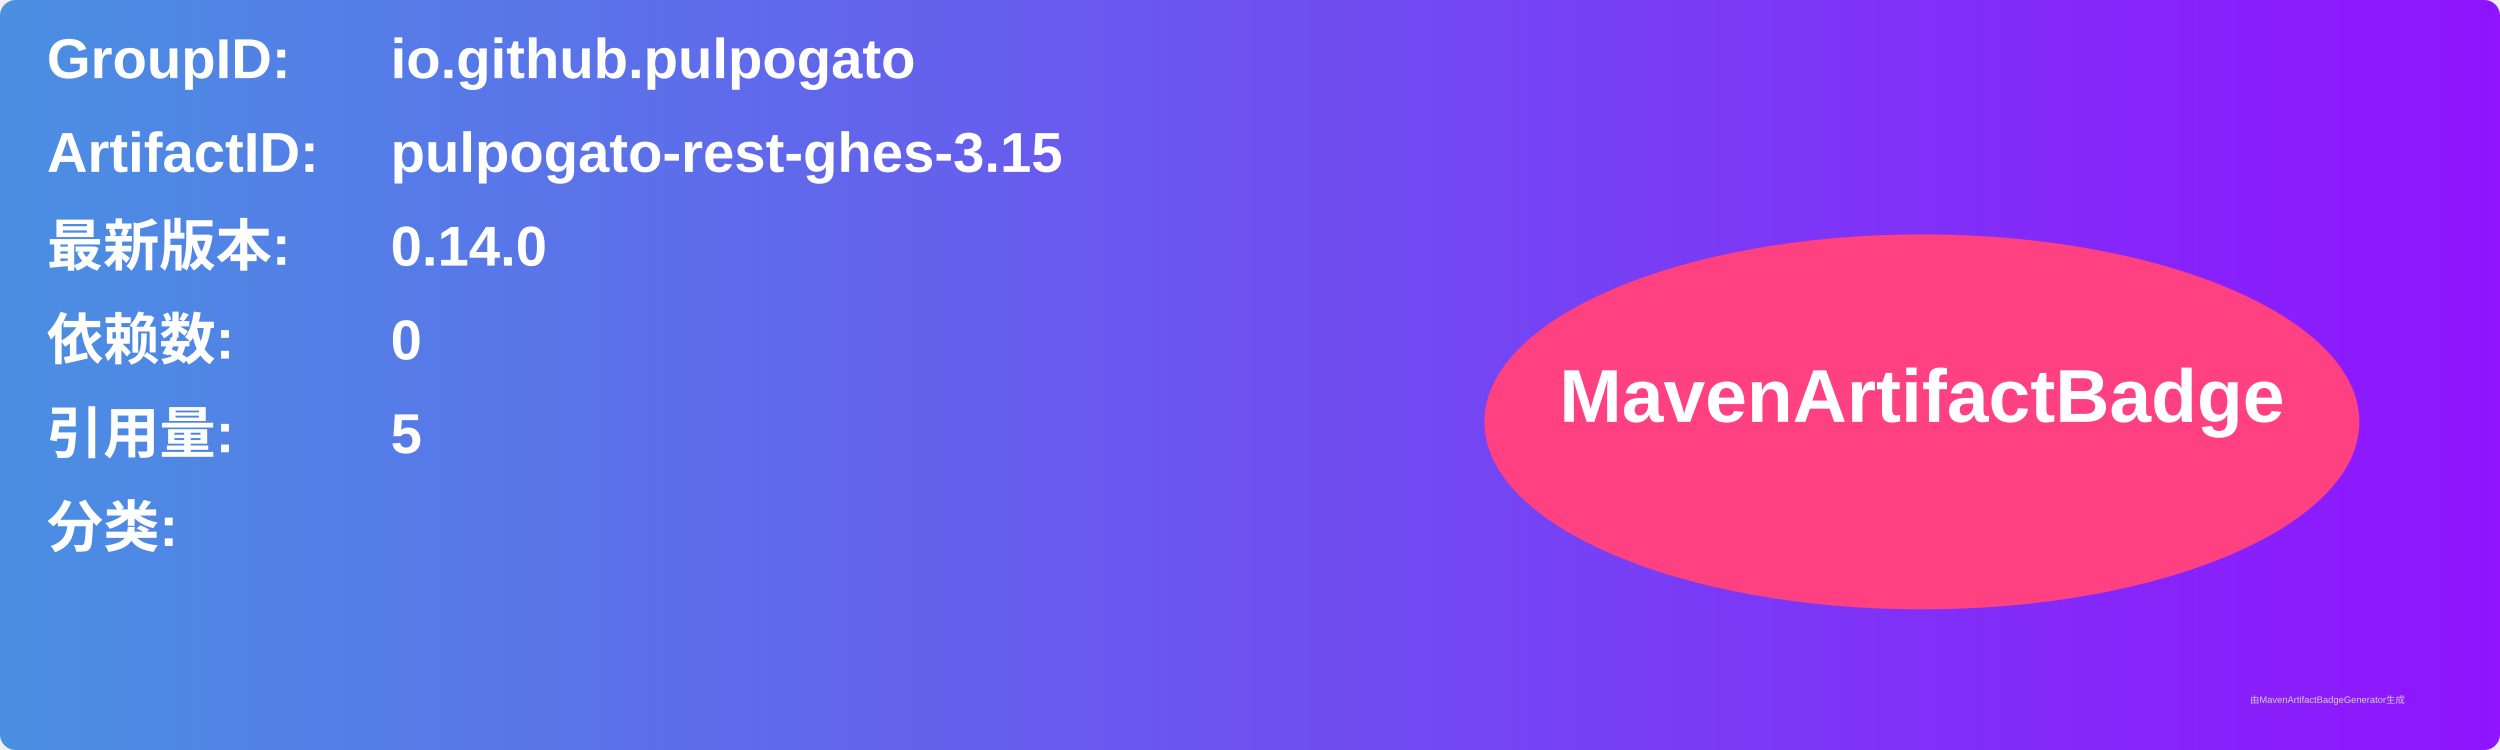
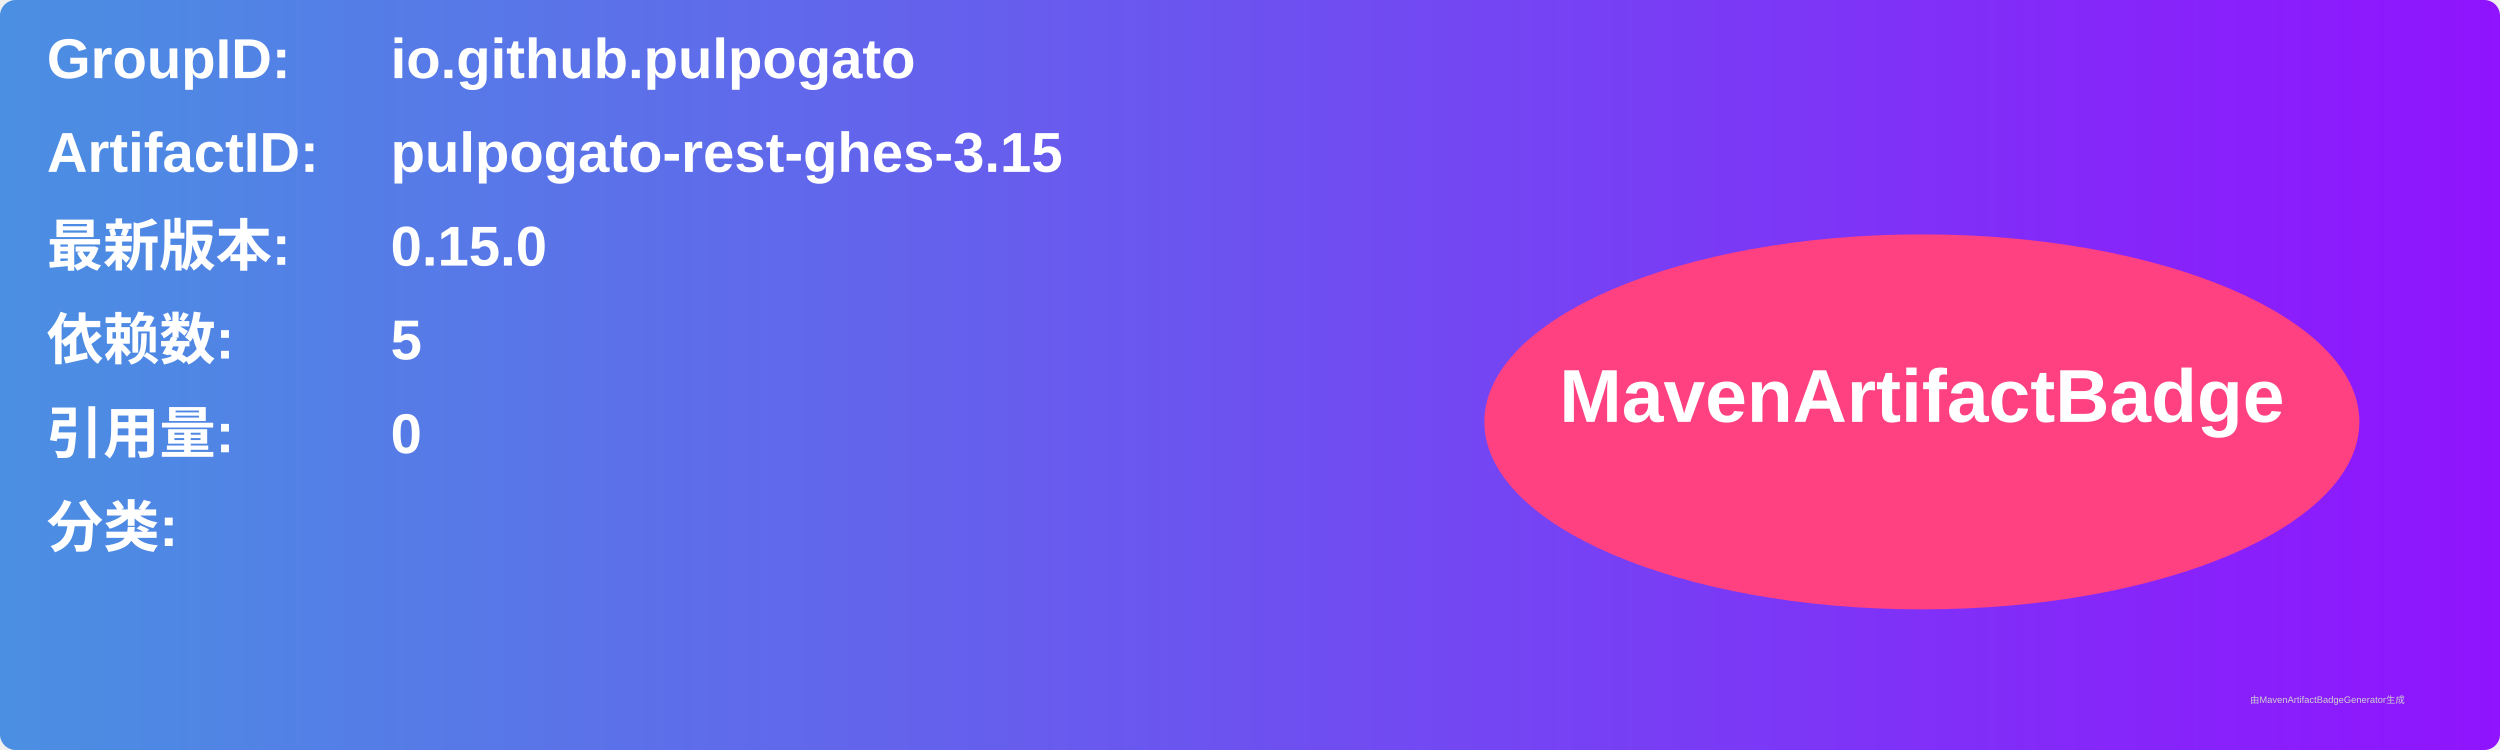
<svg xmlns="http://www.w3.org/2000/svg" width="800" height="240" viewBox="0 0 800 240">
  <linearGradient id="grad" x1="0%" y1="0%" x2="100%" y2="0%">
    <stop offset="0%" stop-color="#4a90e2" />
    <stop offset="100%" stop-color="#9013fe" />
  </linearGradient>
  <rect width="100%" height="100%" rx="5" ry="5" fill="url(#grad)" />
  <g transform="translate(15, 15)">
    <text x="0" y="10" font-family="Arial" font-size="18" fill="white" font-weight="bold" width="260">GroupID:</text>
    <text x="110" y="10" font-family="Arial" font-size="18" fill="white" font-weight="bold" width="460">io.github.pulpogato</text>
    <text x="0" y="40" font-family="Arial" font-size="18" fill="white" font-weight="bold" width="260">ArtifactID:</text>
    <text x="110" y="40" font-family="Arial" font-size="18" fill="white" font-weight="bold" width="460">pulpogato-rest-ghes-3.15</text>
    <text x="0" y="70" font-family="Arial" font-size="18" fill="white" font-weight="bold">最新版本:</text>
    <text x="110" y="70" font-family="Arial" font-size="18" fill="white" font-weight="bold">
-       <tspan font-weight="bold">0.14.0</tspan>
+       <tspan font-weight="bold">0.15.0</tspan>
    </text>
    <text x="0" y="100" font-family="Arial" font-size="18" fill="white" font-weight="bold">依赖数: </text>
    <text x="110" y="100" font-family="Arial" font-size="18" fill="white">
-       <tspan font-weight="bold">0</tspan>
+       <tspan font-weight="bold">5</tspan>
    </text>
    <text x="0" y="130" font-family="Arial" font-size="18" fill="white" font-weight="bold">引用量: </text>
    <text x="110" y="130" font-family="Arial" font-size="18" fill="white">
-       <tspan font-weight="bold">5</tspan>
+       <tspan font-weight="bold">0</tspan>
    </text>
    <text x="0" y="160" font-family="Arial" font-size="18" fill="white" font-weight="bold">分类:</text>
    <text x="10" y="190" font-family="Arial" font-size="10" fill="white">
      <tspan font-weight="bold" />
    </text>
    <ellipse cx="600" cy="120" rx="140" ry="60" fill="#ff4081" />
    <text x="600" y="120" text-anchor="middle" font-family="Arial" font-size="24" fill="white" font-weight="bold">MavenArtifactBadge</text>
  </g>
  <text x="720" y="225" font-family="Arial" font-size="3" fill="#d0d0d0">由MavenArtifactBadgeGenerator生成</text>
</svg>
